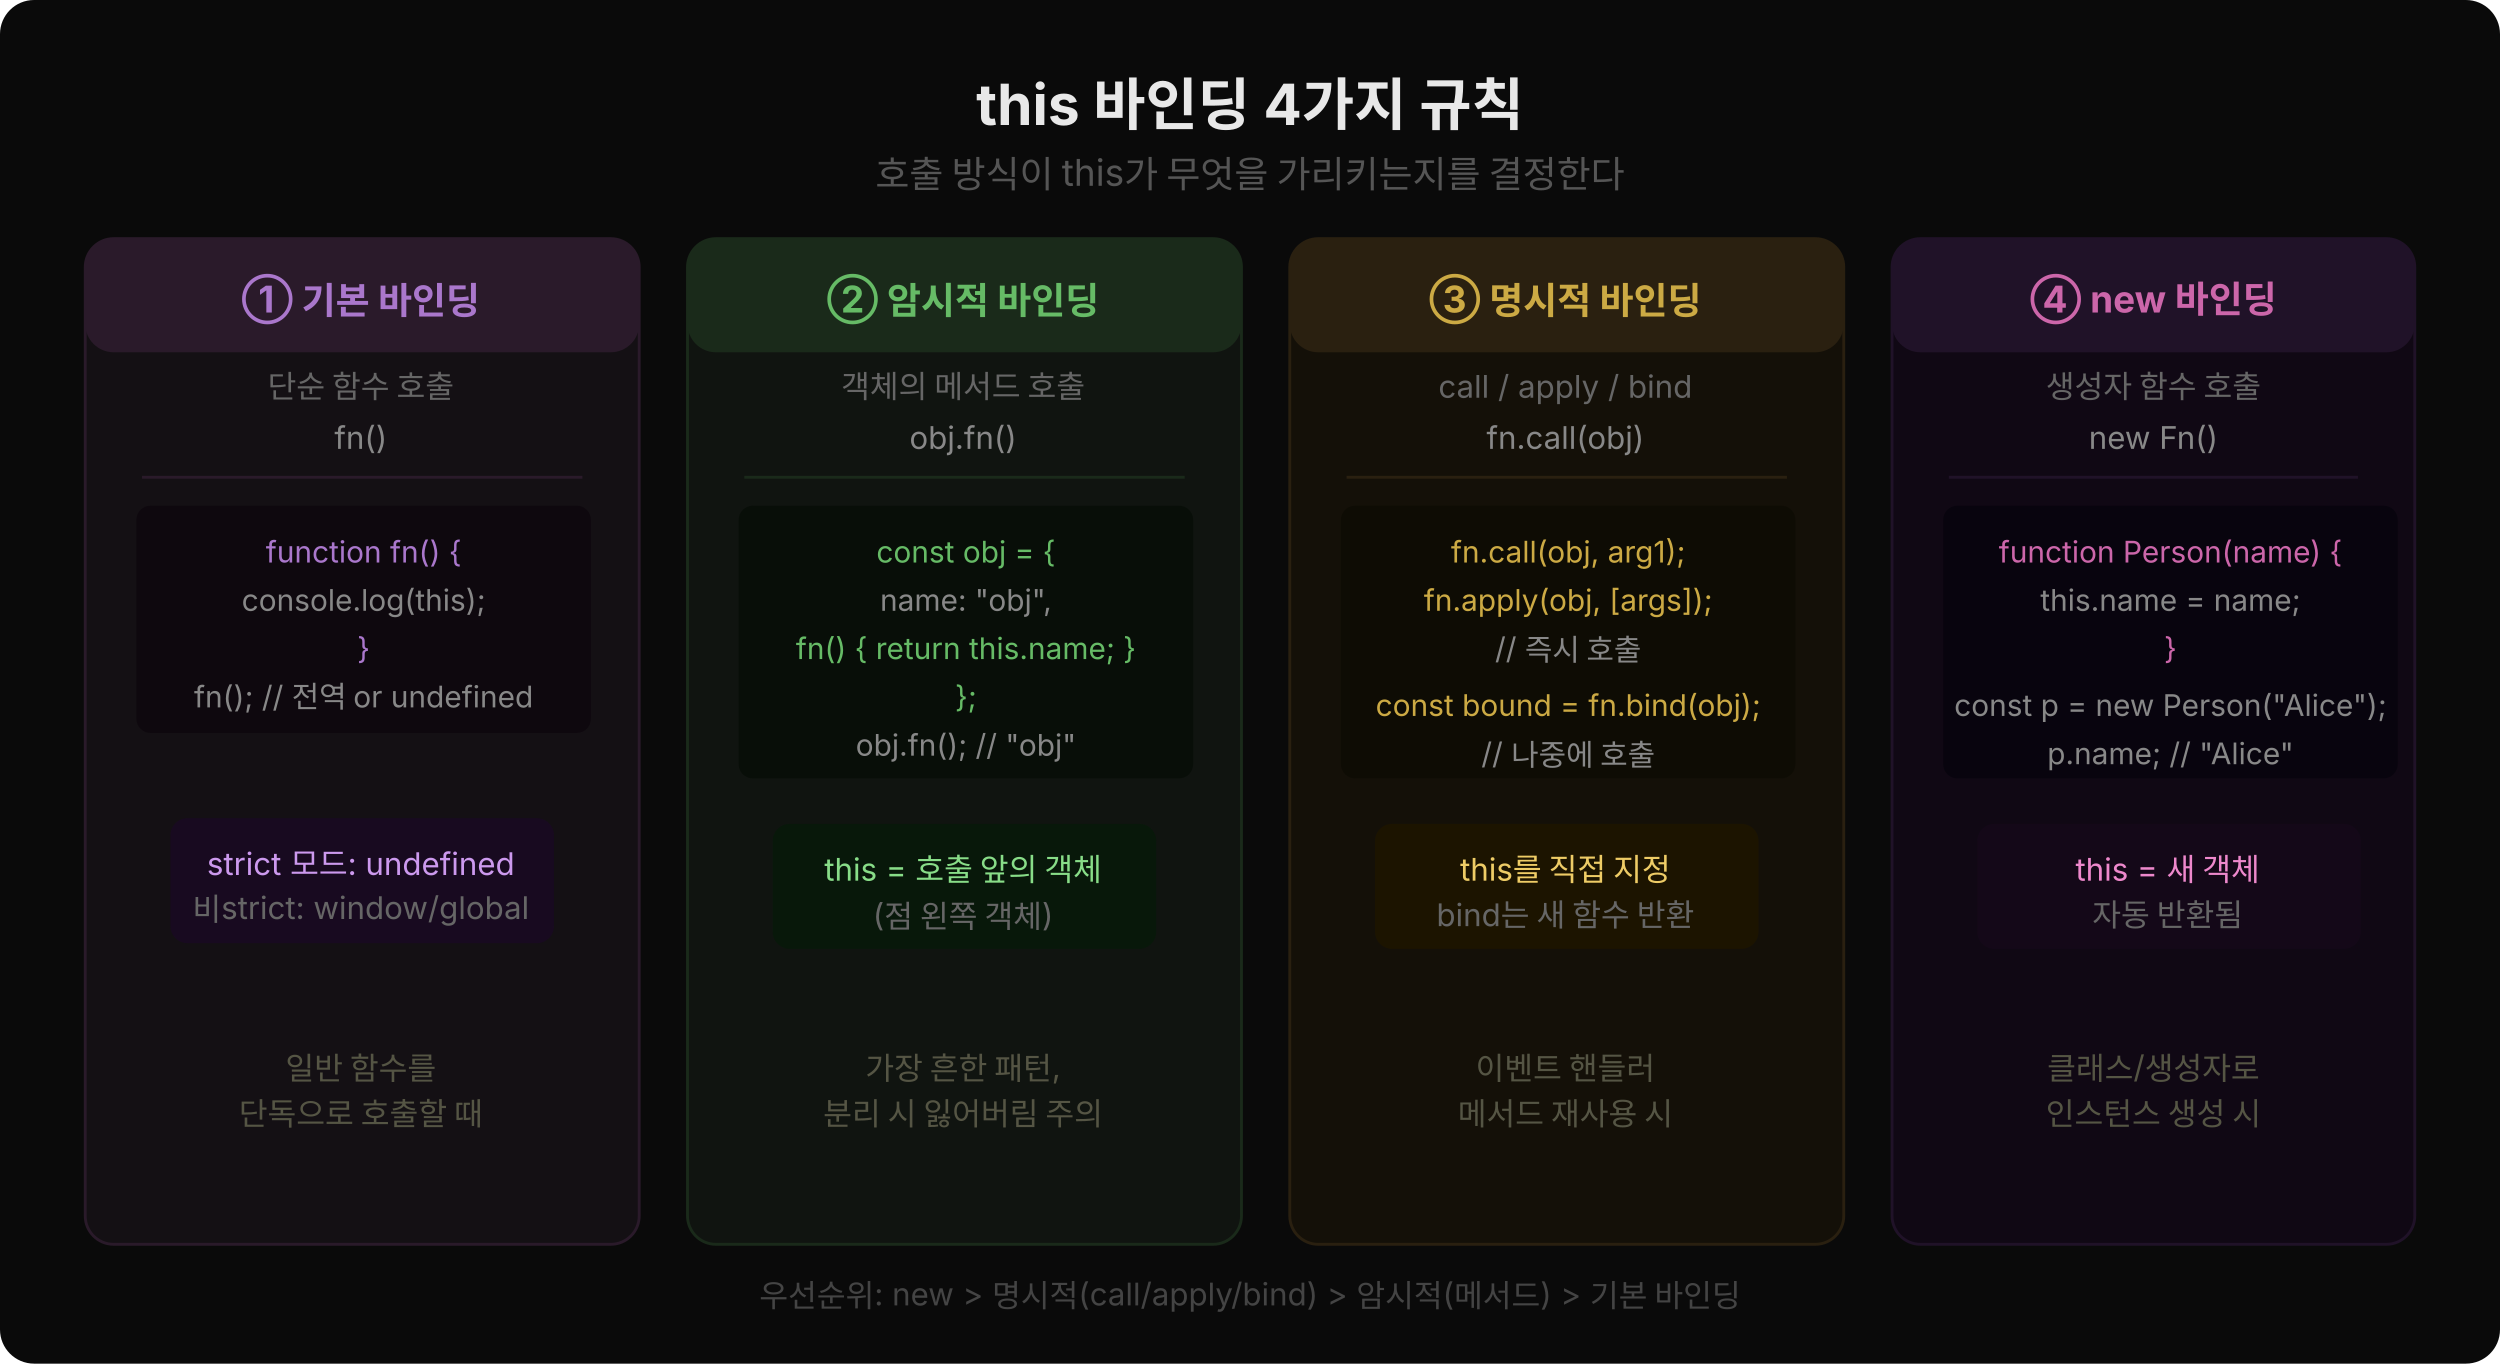
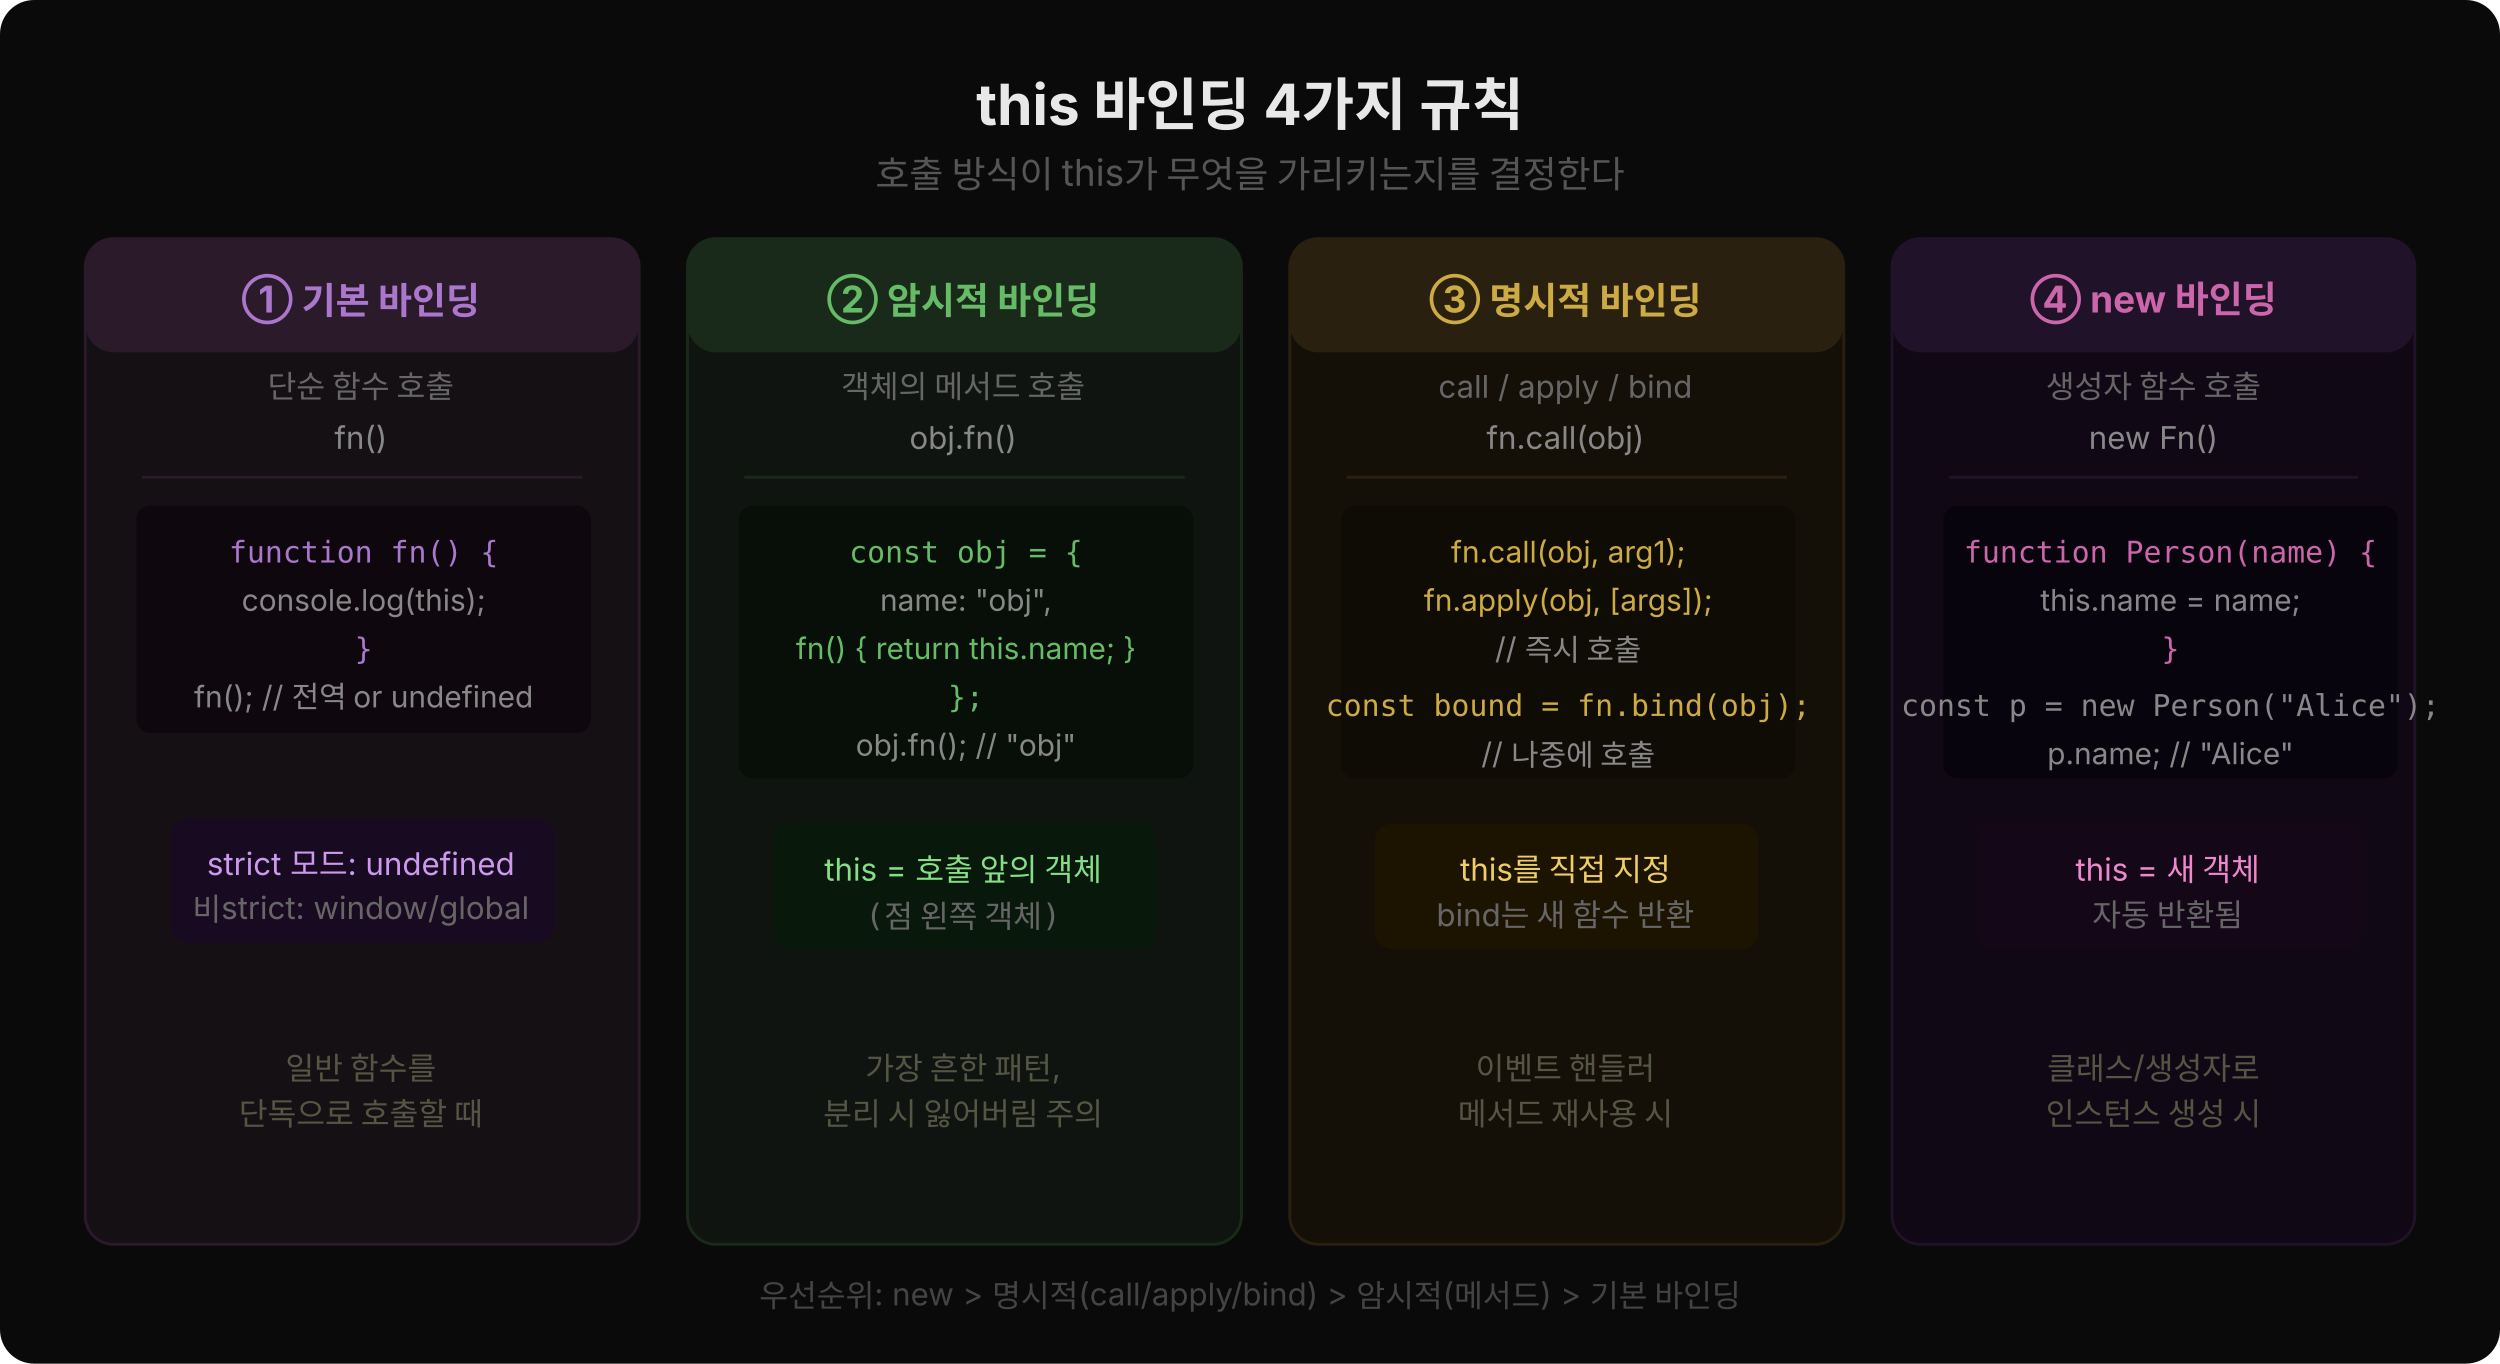
<svg xmlns="http://www.w3.org/2000/svg" width="880" height="480" viewBox="0 0 880 480" style="font-family:'Wanted Sans Variable','Wanted Sans',-apple-system,sans-serif">
  <rect width="880" height="480" fill="#0a0a0a" rx="12" />
  <text x="440" y="44" text-anchor="middle" font-size="20" font-weight="700" fill="#e8e8e8">this 바인딩 4가지 규칙</text>
  <text x="440" y="66" text-anchor="middle" font-size="13" fill="#555">호출 방식이 this가 무엇을 가리키는지를 결정한다</text>
  <rect x="30" y="84" width="195" height="354" rx="10" fill="#141014" stroke="#2a1a2a" stroke-width="1" />
  <rect x="30" y="84" width="195" height="40" rx="10" fill="#2a1a2a" />
  <text x="127" y="110" text-anchor="middle" font-size="13" font-weight="700" fill="#aa77cc">① 기본 바인딩</text>
  <text x="127" y="140" text-anchor="middle" font-size="11" fill="#666">단순 함수 호출</text>
  <text x="127" y="158" text-anchor="middle" font-size="11" fill="#888">fn()</text>
  <line x1="50" y1="168" x2="205" y2="168" stroke="#2a1a2a" stroke-width="1" />
  <rect x="48" y="178" width="160" height="80" rx="5" fill="#0e080e" />
-   <text x="128" y="198" text-anchor="middle" font-size="10.5" fill="#aa77cc">function fn() {</text>
+   <text style="font-family:'JetBrains Mono','Menlo','Consolas',monospace" x="128" y="198" text-anchor="middle" font-size="10.5" fill="#aa77cc">function fn() {</text>
  <text x="128" y="215" text-anchor="middle" font-size="10.5" fill="#888">  console.log(this);</text>
-   <text x="128" y="232" text-anchor="middle" font-size="10.5" fill="#aa77cc">}</text>
+   <text style="font-family:'JetBrains Mono','Menlo','Consolas',monospace" x="128" y="232" text-anchor="middle" font-size="10.5" fill="#aa77cc">}</text>
  <text x="128" y="249" text-anchor="middle" font-size="10.5" fill="#888">fn(); // 전역 or undefined</text>
  <rect x="60" y="288" width="135" height="44" rx="6" fill="#180a20" />
  <text x="127" y="308" text-anchor="middle" font-size="11" fill="#cc99ee">strict 모드: undefined</text>
  <text x="127" y="324" text-anchor="middle" font-size="11" fill="#666">비strict: window/global</text>
  <text x="127" y="380" text-anchor="middle" font-size="11" fill="#554">일반 함수를</text>
  <text x="127" y="396" text-anchor="middle" font-size="11" fill="#554">단독으로 호출할 때</text>
  <rect x="242" y="84" width="195" height="354" rx="10" fill="#101410" stroke="#1a2a1a" stroke-width="1" />
  <rect x="242" y="84" width="195" height="40" rx="10" fill="#1a2a1a" />
  <text x="339" y="110" text-anchor="middle" font-size="13" font-weight="700" fill="#66bb66">② 암시적 바인딩</text>
  <text x="339" y="140" text-anchor="middle" font-size="11" fill="#666">객체의 메서드 호출</text>
  <text x="339" y="158" text-anchor="middle" font-size="11" fill="#888">obj.fn()</text>
  <line x1="262" y1="168" x2="417" y2="168" stroke="#1a2a1a" stroke-width="1" />
  <rect x="260" y="178" width="160" height="96" rx="5" fill="#080e08" />
-   <text x="340" y="198" text-anchor="middle" font-size="10.5" fill="#66bb66">const obj = {</text>
+   <text style="font-family:'JetBrains Mono','Menlo','Consolas',monospace" x="340" y="198" text-anchor="middle" font-size="10.5" fill="#66bb66">const obj = {</text>
  <text x="340" y="215" text-anchor="middle" font-size="10.5" fill="#888">  name: "obj",</text>
  <text x="340" y="232" text-anchor="middle" font-size="10.5" fill="#66bb66">  fn() { return this.name; }</text>
-   <text x="340" y="249" text-anchor="middle" font-size="10.5" fill="#66bb66">};</text>
+   <text style="font-family:'JetBrains Mono','Menlo','Consolas',monospace" x="340" y="249" text-anchor="middle" font-size="10.5" fill="#66bb66">};</text>
  <text x="340" y="266" text-anchor="middle" font-size="10.5" fill="#888">obj.fn(); // "obj"</text>
  <rect x="272" y="290" width="135" height="44" rx="6" fill="#08180a" />
  <text x="339" y="310" text-anchor="middle" font-size="11" fill="#88dd88">this = 호출 앞의 객체</text>
-   <text x="339" y="326" text-anchor="middle" font-size="11" fill="#666">(점 왼쪽 객체)</text>
+   <text style="font-family:'JetBrains Mono','Menlo','Consolas',monospace" x="339" y="326" text-anchor="middle" font-size="11" fill="#666">(점 왼쪽 객체)</text>
  <text x="339" y="380" text-anchor="middle" font-size="11" fill="#554">가장 흔한 패턴,</text>
  <text x="339" y="396" text-anchor="middle" font-size="11" fill="#554">분리 시 잃어버림 주의</text>
  <rect x="454" y="84" width="195" height="354" rx="10" fill="#141008" stroke="#2a2010" stroke-width="1" />
  <rect x="454" y="84" width="195" height="40" rx="10" fill="#2a2010" />
  <text x="551" y="110" text-anchor="middle" font-size="13" font-weight="700" fill="#ccaa44">③ 명시적 바인딩</text>
  <text x="551" y="140" text-anchor="middle" font-size="11" fill="#666">call / apply / bind</text>
  <text x="551" y="158" text-anchor="middle" font-size="11" fill="#888">fn.call(obj)</text>
  <line x1="474" y1="168" x2="629" y2="168" stroke="#2a2010" stroke-width="1" />
  <rect x="472" y="178" width="160" height="96" rx="5" fill="#0e0c04" />
  <text x="552" y="198" text-anchor="middle" font-size="10.5" fill="#ccaa44">fn.call(obj, arg1);</text>
  <text x="552" y="215" text-anchor="middle" font-size="10.5" fill="#ccaa44">fn.apply(obj, [args]);</text>
  <text x="552" y="232" text-anchor="middle" font-size="10.5" fill="#888">// 즉시 호출</text>
-   <text x="552" y="252" text-anchor="middle" font-size="10.5" fill="#ccaa44">const bound = fn.bind(obj);</text>
+   <text style="font-family:'JetBrains Mono','Menlo','Consolas',monospace" x="552" y="252" text-anchor="middle" font-size="10.5" fill="#ccaa44">const bound = fn.bind(obj);</text>
  <text x="552" y="269" text-anchor="middle" font-size="10.5" fill="#888">// 나중에 호출</text>
  <rect x="484" y="290" width="135" height="44" rx="6" fill="#1c1400" />
  <text x="551" y="310" text-anchor="middle" font-size="11" fill="#eecc66">this를 직접 지정</text>
  <text x="551" y="326" text-anchor="middle" font-size="11" fill="#666">bind는 새 함수 반환</text>
  <text x="551" y="380" text-anchor="middle" font-size="11" fill="#554">이벤트 핸들러</text>
  <text x="551" y="396" text-anchor="middle" font-size="11" fill="#554">메서드 재사용 시</text>
  <rect x="666" y="84" width="184" height="354" rx="10" fill="#100814" stroke="#201228" stroke-width="1" />
  <rect x="666" y="84" width="184" height="40" rx="10" fill="#201228" />
  <text x="758" y="110" text-anchor="middle" font-size="13" font-weight="700" fill="#cc66aa">④ new 바인딩</text>
  <text x="758" y="140" text-anchor="middle" font-size="11" fill="#666">생성자 함수 호출</text>
  <text x="758" y="158" text-anchor="middle" font-size="11" fill="#888">new Fn()</text>
  <line x1="686" y1="168" x2="830" y2="168" stroke="#201228" stroke-width="1" />
  <rect x="684" y="178" width="160" height="96" rx="5" fill="#08040e" />
-   <text x="764" y="198" text-anchor="middle" font-size="10.5" fill="#cc66aa">function Person(name) {</text>
+   <text style="font-family:'JetBrains Mono','Menlo','Consolas',monospace" x="764" y="198" text-anchor="middle" font-size="10.5" fill="#cc66aa">function Person(name) {</text>
  <text x="764" y="215" text-anchor="middle" font-size="10.5" fill="#888">  this.name = name;</text>
-   <text x="764" y="232" text-anchor="middle" font-size="10.5" fill="#cc66aa">}</text>
-   <text x="764" y="252" text-anchor="middle" font-size="10.5" fill="#888">const p = new Person("Alice");</text>
+   <text style="font-family:'JetBrains Mono','Menlo','Consolas',monospace" x="764" y="232" text-anchor="middle" font-size="10.5" fill="#cc66aa">}</text>
+   <text style="font-family:'JetBrains Mono','Menlo','Consolas',monospace" x="764" y="252" text-anchor="middle" font-size="10.5" fill="#888">const p = new Person("Alice");</text>
  <text x="764" y="269" text-anchor="middle" font-size="10.5" fill="#888">p.name; // "Alice"</text>
  <rect x="696" y="290" width="135" height="44" rx="6" fill="#140818" />
  <text x="763" y="310" text-anchor="middle" font-size="11" fill="#ee88cc">this = 새 객체</text>
  <text x="763" y="326" text-anchor="middle" font-size="11" fill="#666">자동 반환됨</text>
  <text x="758" y="380" text-anchor="middle" font-size="11" fill="#554">클래스/생성자로</text>
  <text x="758" y="396" text-anchor="middle" font-size="11" fill="#554">인스턴스 생성 시</text>
  <text x="440" y="460" text-anchor="middle" font-size="11" fill="#444">우선순위: new &gt; 명시적(call/apply/bind) &gt; 암시적(메서드) &gt; 기본 바인딩</text>
</svg>
